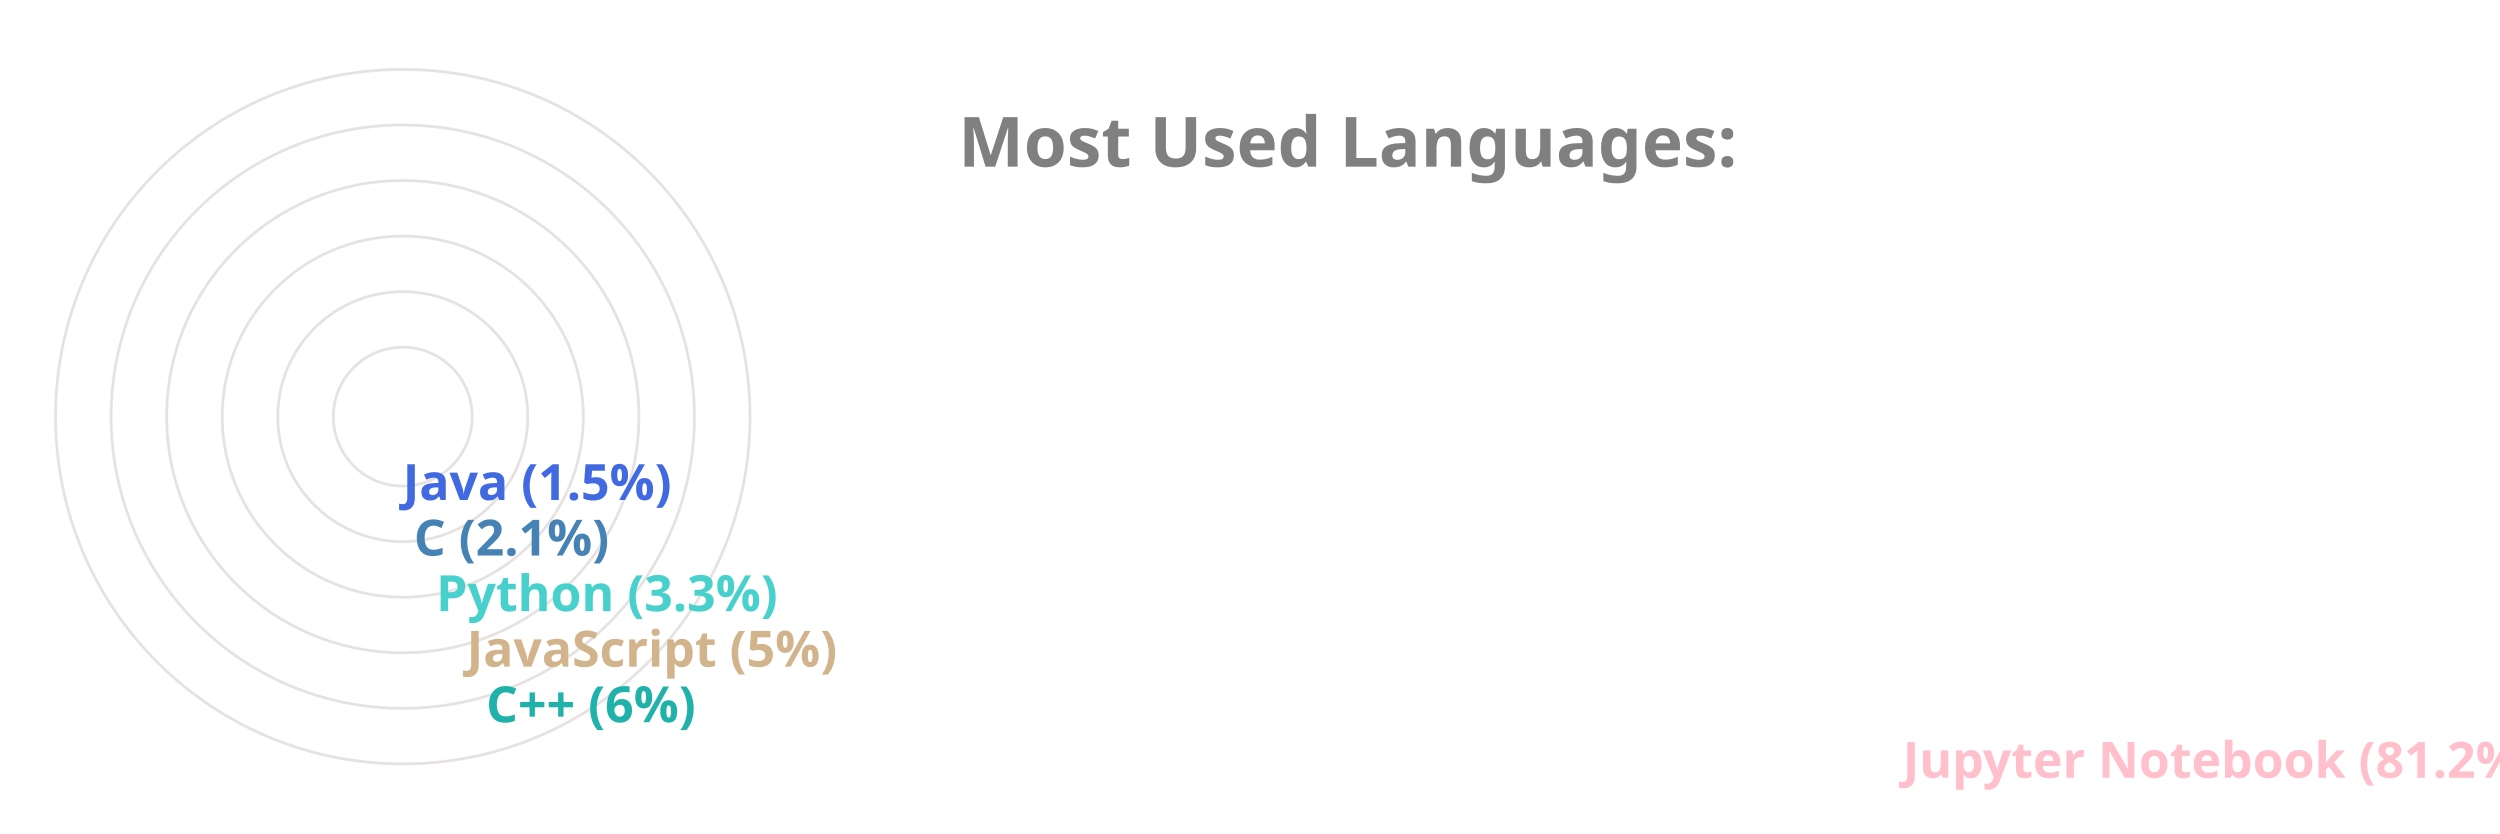
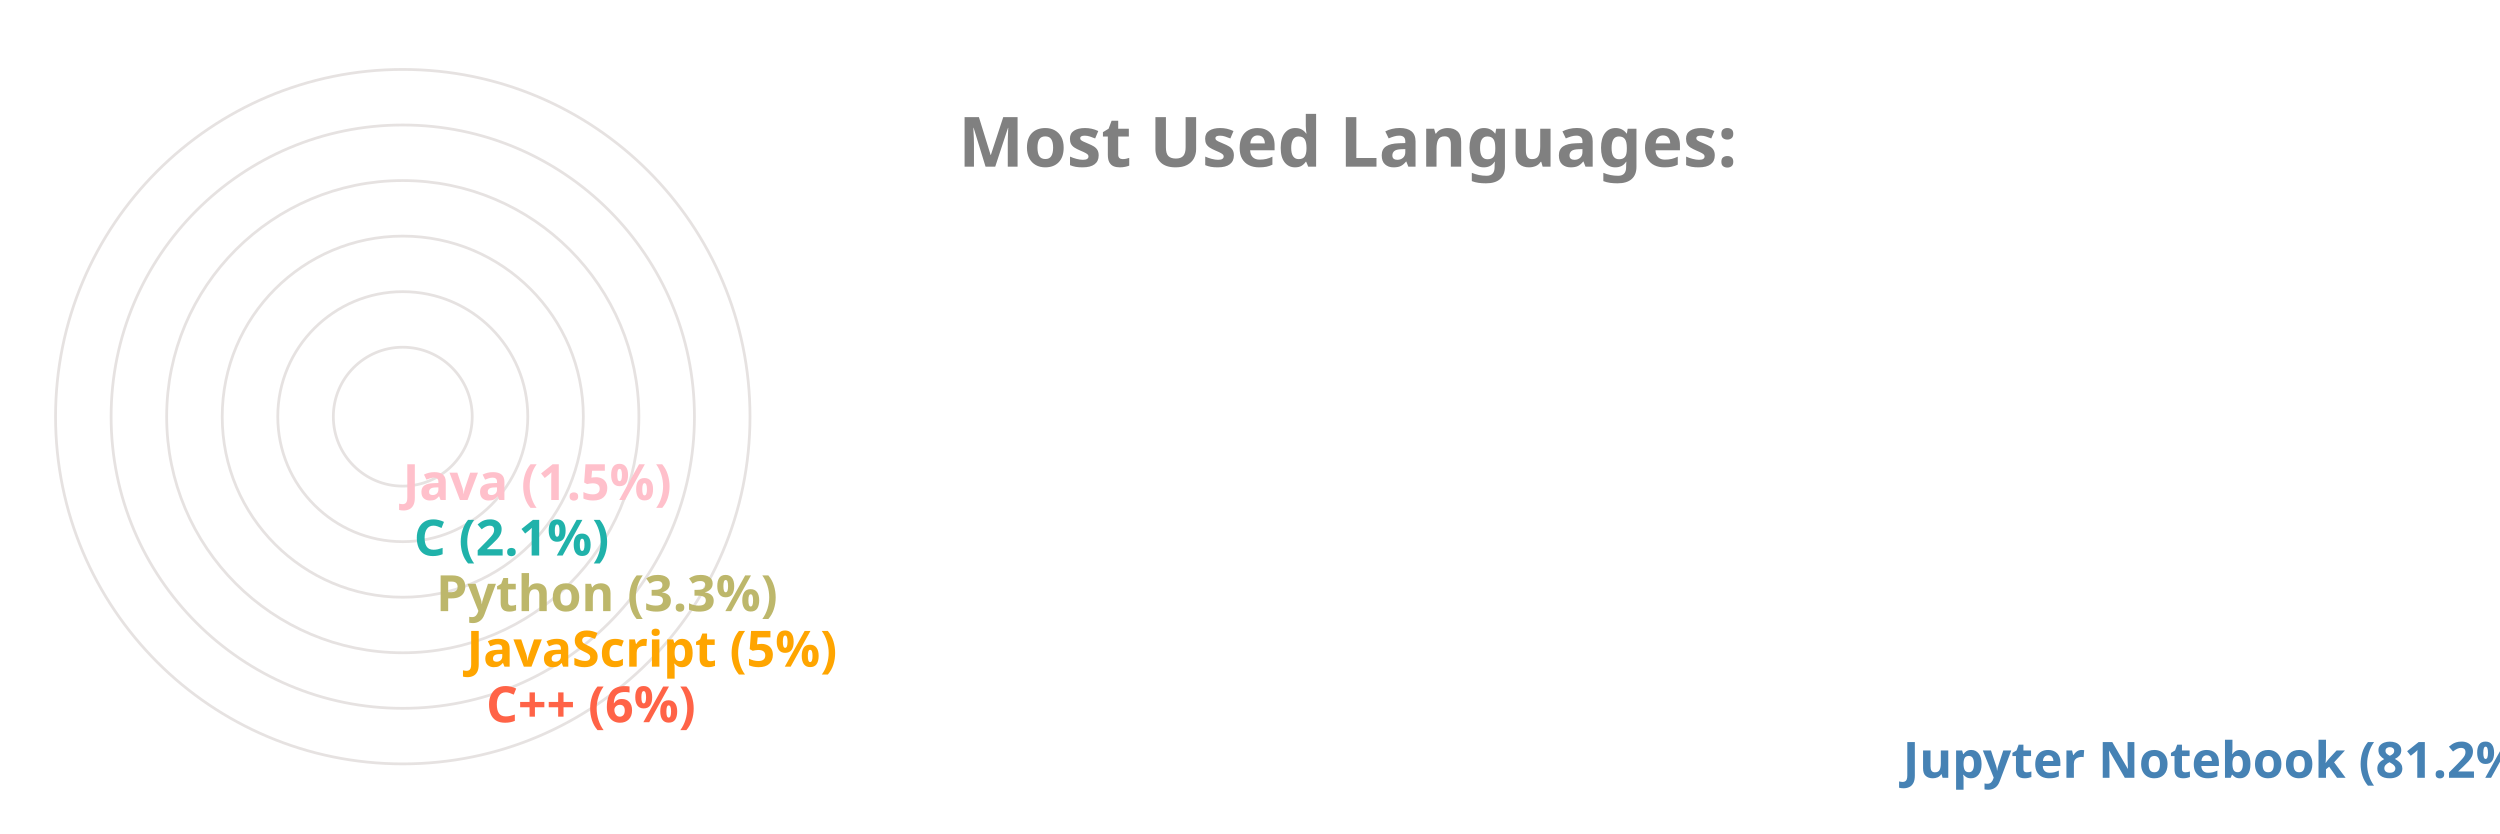
<svg xmlns="http://www.w3.org/2000/svg" viewBox="0 0 650 300" height="200px" width="600px">
  <style>
		.label {
			font: bold 25px sans-serif;
			color: #404040;
			-webkit-text-stroke: 1px white;
	  	}
		.name {
			font: bold 18px sans-serif;
			color: #404040;
	  	}

		.line {
			stroke-dasharray: 1000;
			stroke-dashoffset: 1000;
			animation: dash 3.5s ease-in-out forwards;	
			animation-iteration-count: infinite;
			animation-direction: alternate-reverse;
		}

		.path {
			stroke-dasharray: 1000;
			stroke-dashoffset: 1000;
			animation: dash 3.5s ease-in-out forwards;	
			animation-iteration-count: infinite;
			animation-direction: alternate-reverse;
		}
		  
		@keyframes dash {
			to {
				stroke-dashoffset: 0;
			}
		}

	</style>
  <g stroke="#E6E2E1" fill="none" stroke-width="1">
    <circle cx="20" cy="150" r="125" />
    <circle cx="20" cy="150" r="105" />
    <circle cx="20" cy="150" r="85" />
    <circle cx="20" cy="150" r="65" />
    <circle cx="20" cy="150" r="45" />
    <circle cx="20" cy="150" r="25" />
  </g>
  <g fill="none" stroke-width="20" class="line">
-     <line x2="550" y2="275" x1="20" y1="275" stroke="Pink" />
-     <line x2="40" y2="255" x1="20" y1="255" stroke="LightSeaGreen" />
-     <line x2="33" y2="235" x1="20" y1="235" stroke="Tan" />
-     <line x2="22" y2="215" x1="20" y1="215" stroke="MediumTurquoise" />
-     <line x2="14" y2="195" x1="20" y1="195" stroke="SteelBlue" />
-     <line x2="10" y2="175" x1="20" y1="175" stroke="RoyalBlue" />
+     <line x2="550" y2="275" x1="20" y1="275" stroke="SteelBlue" />
+     <line x2="40" y2="255" x1="20" y1="255" stroke="Tomato" />
+     <line x2="33" y2="235" x1="20" y1="235" stroke="Orange" />
+     <line x2="22" y2="215" x1="20" y1="215" stroke="DarkKhaki" />
+     <line x2="14" y2="195" x1="20" y1="195" stroke="LightSeaGreen" />
+     <line x2="10" y2="175" x1="20" y1="175" stroke="Pink" />
  </g>
  <g fill="none" stroke-width="20" stroke-linecap="round" class="path">
-     <path d="M 20 275 A 125 125 45 0 1 0 26" stroke="Pink" />
-     <path d="M 20 255 A 105 105 45 0 1 -84 139" stroke="LightSeaGreen" />
-     <path d="M 20 235 A 85 85 45 0 1 -64 142" stroke="Tan" />
-     <path d="M 20 215 A 65 65 45 0 1 -44 146" stroke="MediumTurquoise" />
-     <path d="M 20 195 A 45 45 45 0 1 -24 148" stroke="SteelBlue" />
-     <path d="M 20 175 A 25 25 45 0 1 -4 149" stroke="RoyalBlue" />
+     <path d="M 20 275 A 125 125 45 0 1 0 26" stroke="SteelBlue" />
+     <path d="M 20 255 A 105 105 45 0 1 -84 139" stroke="Tomato" />
+     <path d="M 20 235 A 85 85 45 0 1 -64 142" stroke="Orange" />
+     <path d="M 20 215 A 65 65 45 0 1 -44 146" stroke="DarkKhaki" />
+     <path d="M 20 195 A 45 45 45 0 1 -24 148" stroke="LightSeaGreen" />
+     <path d="M 20 175 A 25 25 45 0 1 -4 149" stroke="Pink" />
  </g>
  <g class="name">
-     <text x="560" y="280" fill="Pink">Jupyter Notebook (81.2%)</text>
-     <text x="50" y="260" fill="LightSeaGreen">C++ (6%)</text>
-     <text x="43" y="240" fill="Tan">JavaScript (5%)</text>
-     <text x="32" y="220" fill="MediumTurquoise">Python (3.3%)</text>
-     <text x="24" y="200" fill="SteelBlue">C (2.1%)</text>
-     <text x="20" y="180" fill="RoyalBlue">Java (1.5%)</text>
+     <text x="560" y="280" fill="SteelBlue">Jupyter Notebook (81.2%)</text>
+     <text x="50" y="260" fill="Tomato">C++ (6%)</text>
+     <text x="43" y="240" fill="Orange">JavaScript (5%)</text>
+     <text x="32" y="220" fill="DarkKhaki">Python (3.3%)</text>
+     <text x="24" y="200" fill="LightSeaGreen">C (2.1%)</text>
+     <text x="20" y="180" fill="Pink">Java (1.5%)</text>
  </g>
  <g class="label">
    <text x="220" y="60" fill="grey">Most Used Languages:</text>
  </g>
</svg>
